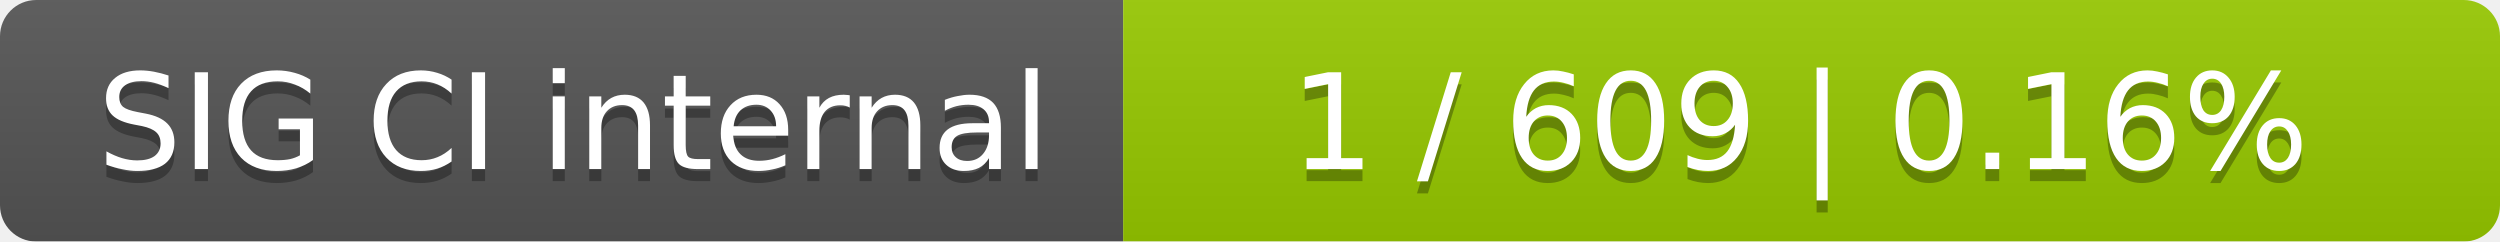
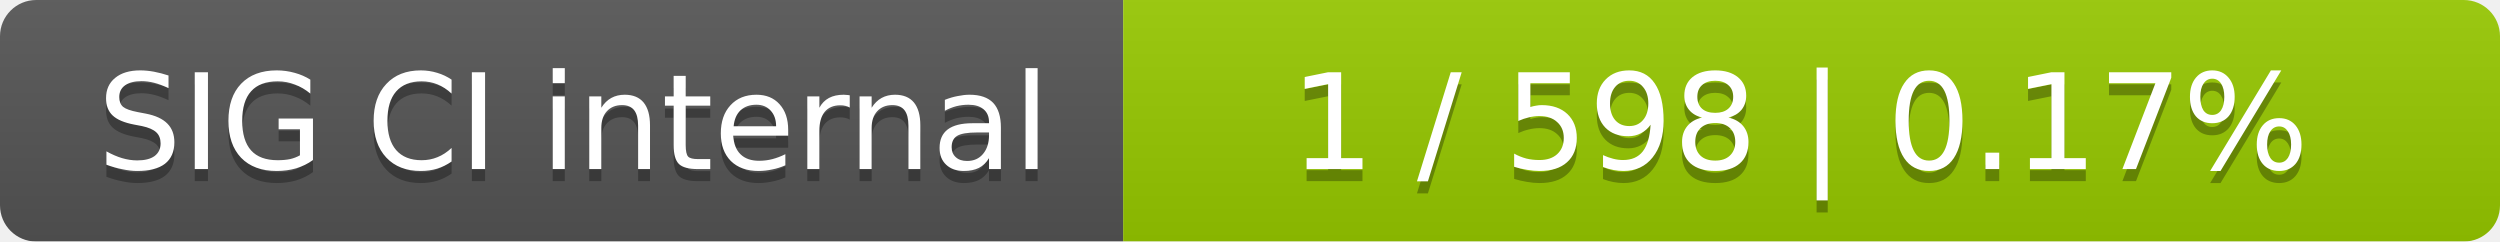
<svg xmlns="http://www.w3.org/2000/svg" width="207" height="20">
  <linearGradient id="smooth" x2="0" y2="100%">
    <stop offset="0" stop-color="#bbb" stop-opacity=".1" />
    <stop offset="1" stop-opacity=".1" />
  </linearGradient>
  <mask id="round">
    <rect width="207" height="20" rx="3" fill="#fff" />
  </mask>
  <g mask="url(#round)">
    <rect width="93" height="20" fill="#555" />
    <rect x="93" width="114" height="20" fill="#97ca00" />
    <rect width="207" height="20" fill="url(#smooth)" />
  </g>
  <g fill="#fff" text-anchor="middle" font-family="DejaVu Sans,Verdana,Geneva,sans-serif" font-size="11">
    <text x="47.5" y="15" fill="#010101" fill-opacity=".3">SIG CI internal</text>
    <text x="47.5" y="14">SIG CI internal</text>
-     <text x="149" y="15" fill="#010101" fill-opacity=".3">1 / 609    |    0.16%</text>
-     <text x="149" y="14">1 / 609    |    0.16%</text>
+     <text x="149" y="15" fill="#010101" fill-opacity=".3">1 / 598    |    0.17%</text>
+     <text x="149" y="14">1 / 598    |    0.17%</text>
  </g>
</svg>
